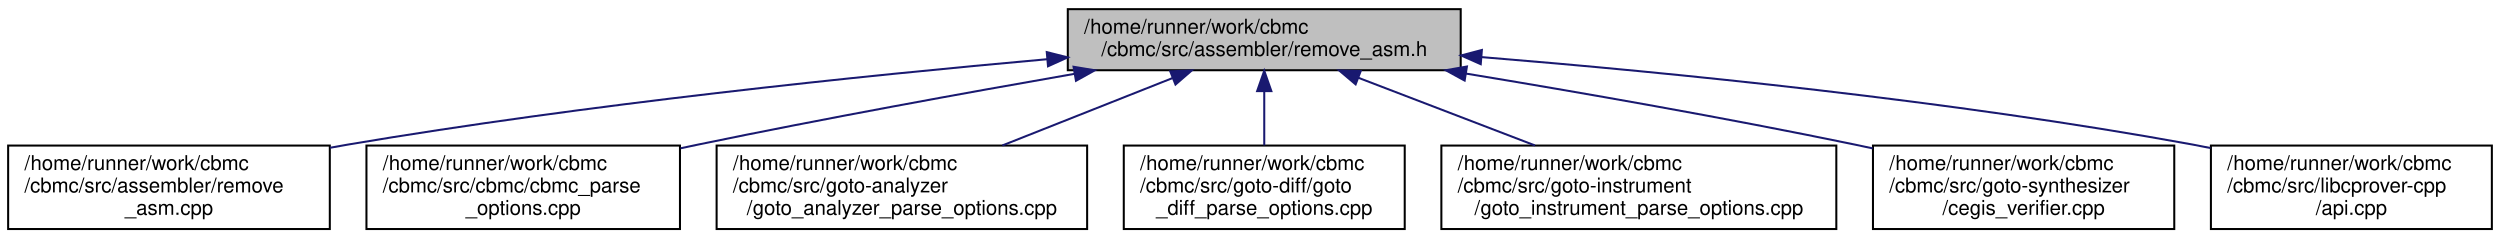
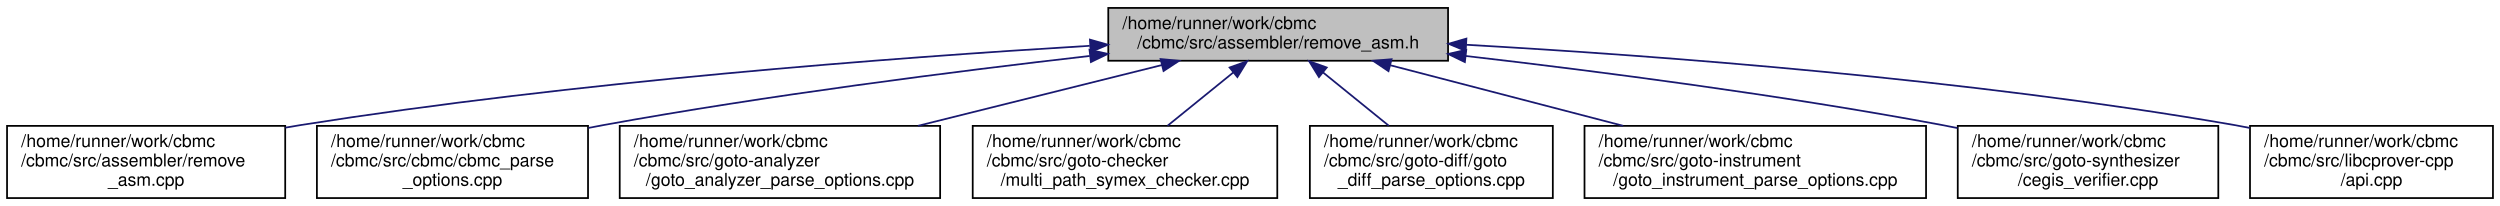
- <svg xmlns="http://www.w3.org/2000/svg" xmlns:xlink="http://www.w3.org/1999/xlink" width="1228pt" height="117pt" viewBox="0.00 0.00 1228.00 117.00">
+ <svg xmlns="http://www.w3.org/2000/svg" xmlns:xlink="http://www.w3.org/1999/xlink" width="1420pt" height="117pt" viewBox="0.00 0.00 1420.00 117.00">
  <g id="graph0" class="graph" transform="scale(1 1) rotate(0) translate(4 113)">
    <g id="node1" class="node">
      <g id="a_node1">
        <a xlink:title="Remove 'asm' statements by compiling them into suitable standard goto program instructions.">
-           <polygon fill="#bfbfbf" stroke="black" points="520.5,-78.5 520.5,-108.5 713.5,-108.5 713.5,-78.5 520.5,-78.5" />
-           <text text-anchor="start" x="528.5" y="-96.5" font-family="Helvetica,sans-Serif" font-size="10.00">/home/runner/work/cbmc</text>
-           <text text-anchor="middle" x="617" y="-85.5" font-family="Helvetica,sans-Serif" font-size="10.00">/cbmc/src/assembler/remove_asm.h</text>
+           <polygon fill="#bfbfbf" stroke="black" points="625.5,-78.5 625.5,-108.5 818.5,-108.5 818.5,-78.5 625.5,-78.5" />
+           <text text-anchor="start" x="633.5" y="-96.5" font-family="Helvetica,sans-Serif" font-size="10.00">/home/runner/work/cbmc</text>
+           <text text-anchor="middle" x="722" y="-85.5" font-family="Helvetica,sans-Serif" font-size="10.00">/cbmc/src/assembler/remove_asm.h</text>
        </a>
      </g>
    </g>
    <g id="node2" class="node">
      <g id="a_node2">
        <a xlink:href="remove__asm_8cpp.html" target="_top" xlink:title="Remove 'asm' statements by compiling them into suitable standard goto program instructions.">
          <polygon fill="none" stroke="black" points="0,-0.5 0,-41.5 158,-41.5 158,-0.5 0,-0.5" />
          <text text-anchor="start" x="8" y="-29.5" font-family="Helvetica,sans-Serif" font-size="10.00">/home/runner/work/cbmc</text>
          <text text-anchor="start" x="8" y="-18.5" font-family="Helvetica,sans-Serif" font-size="10.00">/cbmc/src/assembler/remove</text>
          <text text-anchor="middle" x="79" y="-7.5" font-family="Helvetica,sans-Serif" font-size="10.00">_asm.cpp</text>
        </a>
      </g>
    </g>
    <g id="edge1" class="edge">
-       <path fill="none" stroke="midnightblue" d="M510.34,-83.91C418.87,-75.74 283.74,-61.75 167,-42 164.06,-41.5 161.08,-40.97 158.07,-40.41" />
-       <polygon fill="midnightblue" stroke="midnightblue" points="510.17,-87.41 520.44,-84.81 510.79,-80.44 510.17,-87.41" />
+       <path fill="none" stroke="midnightblue" d="M614.97,-86.99C502.81,-80.22 321.75,-66.52 167,-42 164.06,-41.53 161.07,-41.03 158.06,-40.49" />
+       <polygon fill="midnightblue" stroke="midnightblue" points="615.08,-90.5 625.27,-87.6 615.49,-83.51 615.08,-90.5" />
    </g>
    <g id="node3" class="node">
      <g id="a_node3">
        <a xlink:href="cbmc__parse__options_8cpp.html" target="_top" xlink:title="CBMC Command Line Option Processing.">
          <polygon fill="none" stroke="black" points="176,-0.5 176,-41.5 330,-41.5 330,-0.5 176,-0.5" />
          <text text-anchor="start" x="184" y="-29.5" font-family="Helvetica,sans-Serif" font-size="10.00">/home/runner/work/cbmc</text>
          <text text-anchor="start" x="184" y="-18.5" font-family="Helvetica,sans-Serif" font-size="10.00">/cbmc/src/cbmc/cbmc_parse</text>
          <text text-anchor="middle" x="253" y="-7.5" font-family="Helvetica,sans-Serif" font-size="10.00">_options.cpp</text>
        </a>
      </g>
    </g>
    <g id="edge2" class="edge">
-       <path fill="none" stroke="midnightblue" d="M523.86,-76.75C469.76,-67.31 400.39,-54.71 339,-42 336.15,-41.41 333.25,-40.8 330.32,-40.17" />
-       <polygon fill="midnightblue" stroke="midnightblue" points="523.32,-80.21 533.77,-78.47 524.52,-73.31 523.32,-80.21" />
+       <path fill="none" stroke="midnightblue" d="M614.99,-81.22C537.94,-72.41 431.68,-58.84 339,-42 336.13,-41.48 333.22,-40.93 330.28,-40.35" />
+       <polygon fill="midnightblue" stroke="midnightblue" points="614.85,-84.72 625.18,-82.38 615.64,-77.77 614.85,-84.72" />
    </g>
    <g id="node4" class="node">
      <g id="a_node4">
        <a xlink:href="goto__analyzer__parse__options_8cpp.html" target="_top" xlink:title="Goto-Analyser Command Line Option Processing.">
          <polygon fill="none" stroke="black" points="348,-0.5 348,-41.5 530,-41.5 530,-0.5 348,-0.5" />
          <text text-anchor="start" x="356" y="-29.5" font-family="Helvetica,sans-Serif" font-size="10.00">/home/runner/work/cbmc</text>
          <text text-anchor="start" x="356" y="-18.5" font-family="Helvetica,sans-Serif" font-size="10.00">/cbmc/src/goto-analyzer</text>
          <text text-anchor="middle" x="439" y="-7.5" font-family="Helvetica,sans-Serif" font-size="10.00">/goto_analyzer_parse_options.cpp</text>
        </a>
      </g>
    </g>
    <g id="edge3" class="edge">
-       <path fill="none" stroke="midnightblue" d="M571.97,-74.67C546.47,-64.57 514.53,-51.92 488.35,-41.55" />
-       <polygon fill="midnightblue" stroke="midnightblue" points="570.82,-77.97 581.41,-78.4 573.4,-71.47 570.82,-77.97" />
+       <path fill="none" stroke="midnightblue" d="M656.03,-76.07C614.61,-65.75 560.97,-52.38 517.38,-41.53" />
+       <polygon fill="midnightblue" stroke="midnightblue" points="655.2,-79.47 665.75,-78.49 656.89,-72.67 655.2,-79.47" />
    </g>
    <g id="node5" class="node">
      <g id="a_node5">
-         <a xlink:href="goto__diff__parse__options_8cpp.html" target="_top" xlink:title="GOTO-DIFF Command Line Option Processing.">
-           <polygon fill="none" stroke="black" points="548,-0.5 548,-41.5 686,-41.5 686,-0.5 548,-0.5" />
-           <text text-anchor="start" x="556" y="-29.5" font-family="Helvetica,sans-Serif" font-size="10.00">/home/runner/work/cbmc</text>
-           <text text-anchor="start" x="556" y="-18.5" font-family="Helvetica,sans-Serif" font-size="10.00">/cbmc/src/goto-diff/goto</text>
-           <text text-anchor="middle" x="617" y="-7.5" font-family="Helvetica,sans-Serif" font-size="10.00">_diff_parse_options.cpp</text>
+         <a xlink:href="multi__path__symex__checker_8cpp.html" target="_top" xlink:title="Goto Checker using Bounded Model Checking.">
+           <polygon fill="none" stroke="black" points="548.5,-0.5 548.5,-41.5 721.5,-41.5 721.5,-0.5 548.5,-0.5" />
+           <text text-anchor="start" x="556.5" y="-29.5" font-family="Helvetica,sans-Serif" font-size="10.00">/home/runner/work/cbmc</text>
+           <text text-anchor="start" x="556.5" y="-18.5" font-family="Helvetica,sans-Serif" font-size="10.00">/cbmc/src/goto-checker</text>
+           <text text-anchor="middle" x="635" y="-7.5" font-family="Helvetica,sans-Serif" font-size="10.00">/multi_path_symex_checker.cpp</text>
        </a>
      </g>
    </g>
    <g id="edge4" class="edge">
-       <path fill="none" stroke="midnightblue" d="M617,-67.98C617,-59.35 617,-49.76 617,-41.59" />
-       <polygon fill="midnightblue" stroke="midnightblue" points="613.5,-68.23 617,-78.23 620.5,-68.23 613.5,-68.23" />
+       <path fill="none" stroke="midnightblue" d="M696.62,-71.93C684.81,-62.36 670.83,-51.03 659.17,-41.59" />
+       <polygon fill="midnightblue" stroke="midnightblue" points="694.42,-74.66 704.39,-78.23 698.83,-69.22 694.42,-74.66" />
    </g>
    <g id="node6" class="node">
      <g id="a_node6">
-         <a xlink:href="goto__instrument__parse__options_8cpp.html" target="_top" xlink:title="Main Module.">
-           <polygon fill="none" stroke="black" points="704,-0.5 704,-41.5 898,-41.5 898,-0.5 704,-0.5" />
-           <text text-anchor="start" x="712" y="-29.5" font-family="Helvetica,sans-Serif" font-size="10.00">/home/runner/work/cbmc</text>
-           <text text-anchor="start" x="712" y="-18.5" font-family="Helvetica,sans-Serif" font-size="10.00">/cbmc/src/goto-instrument</text>
-           <text text-anchor="middle" x="801" y="-7.5" font-family="Helvetica,sans-Serif" font-size="10.00">/goto_instrument_parse_options.cpp</text>
+         <a xlink:href="goto__diff__parse__options_8cpp.html" target="_top" xlink:title="GOTO-DIFF Command Line Option Processing.">
+           <polygon fill="none" stroke="black" points="740,-0.5 740,-41.5 878,-41.5 878,-0.5 740,-0.5" />
+           <text text-anchor="start" x="748" y="-29.5" font-family="Helvetica,sans-Serif" font-size="10.00">/home/runner/work/cbmc</text>
+           <text text-anchor="start" x="748" y="-18.5" font-family="Helvetica,sans-Serif" font-size="10.00">/cbmc/src/goto-diff/goto</text>
+           <text text-anchor="middle" x="809" y="-7.5" font-family="Helvetica,sans-Serif" font-size="10.00">_diff_parse_options.cpp</text>
        </a>
      </g>
    </g>
    <g id="edge5" class="edge">
-       <path fill="none" stroke="midnightblue" d="M663.2,-74.8C689.62,-64.68 722.8,-51.96 749.99,-41.55" />
-       <polygon fill="midnightblue" stroke="midnightblue" points="661.88,-71.56 653.79,-78.4 664.38,-78.09 661.88,-71.56" />
+       <path fill="none" stroke="midnightblue" d="M747.38,-71.93C759.19,-62.36 773.17,-51.03 784.83,-41.59" />
+       <polygon fill="midnightblue" stroke="midnightblue" points="745.17,-69.22 739.61,-78.23 749.58,-74.66 745.17,-69.22" />
    </g>
    <g id="node7" class="node">
      <g id="a_node7">
-         <a xlink:href="cegis__verifier_8cpp.html" target="_top" xlink:title="Verifier for Counterexample-Guided Synthesis.">
-           <polygon fill="none" stroke="black" points="916,-0.5 916,-41.5 1064,-41.5 1064,-0.5 916,-0.5" />
-           <text text-anchor="start" x="924" y="-29.5" font-family="Helvetica,sans-Serif" font-size="10.00">/home/runner/work/cbmc</text>
-           <text text-anchor="start" x="924" y="-18.5" font-family="Helvetica,sans-Serif" font-size="10.00">/cbmc/src/goto-synthesizer</text>
-           <text text-anchor="middle" x="990" y="-7.5" font-family="Helvetica,sans-Serif" font-size="10.00">/cegis_verifier.cpp</text>
+         <a xlink:href="goto__instrument__parse__options_8cpp.html" target="_top" xlink:title="Main Module.">
+           <polygon fill="none" stroke="black" points="896,-0.5 896,-41.5 1090,-41.5 1090,-0.5 896,-0.5" />
+           <text text-anchor="start" x="904" y="-29.5" font-family="Helvetica,sans-Serif" font-size="10.00">/home/runner/work/cbmc</text>
+           <text text-anchor="start" x="904" y="-18.5" font-family="Helvetica,sans-Serif" font-size="10.00">/cbmc/src/goto-instrument</text>
+           <text text-anchor="middle" x="993" y="-7.5" font-family="Helvetica,sans-Serif" font-size="10.00">/goto_instrument_parse_options.cpp</text>
        </a>
      </g>
    </g>
    <g id="edge6" class="edge">
-       <path fill="none" stroke="midnightblue" d="M716.07,-76.86C772.25,-67.59 843.74,-55.11 907,-42 909.9,-41.4 912.86,-40.77 915.84,-40.12" />
-       <polygon fill="midnightblue" stroke="midnightblue" points="715.43,-73.42 706.13,-78.5 716.56,-80.33 715.43,-73.42" />
+       <path fill="none" stroke="midnightblue" d="M785.67,-75.94C825.27,-65.63 876.38,-52.34 917.95,-41.53" />
+       <polygon fill="midnightblue" stroke="midnightblue" points="784.66,-72.58 775.86,-78.49 786.42,-79.36 784.66,-72.58" />
    </g>
    <g id="node8" class="node">
      <g id="a_node8">
-         <a xlink:href="api_8cpp.html" target="_top" xlink:title=" ">
-           <polygon fill="none" stroke="black" points="1082,-0.5 1082,-41.5 1220,-41.5 1220,-0.5 1082,-0.5" />
-           <text text-anchor="start" x="1090" y="-29.5" font-family="Helvetica,sans-Serif" font-size="10.00">/home/runner/work/cbmc</text>
-           <text text-anchor="start" x="1090" y="-18.5" font-family="Helvetica,sans-Serif" font-size="10.00">/cbmc/src/libcprover-cpp</text>
-           <text text-anchor="middle" x="1151" y="-7.5" font-family="Helvetica,sans-Serif" font-size="10.00">/api.cpp</text>
+         <a xlink:href="cegis__verifier_8cpp.html" target="_top" xlink:title="Verifier for Counterexample-Guided Synthesis.">
+           <polygon fill="none" stroke="black" points="1108,-0.5 1108,-41.5 1256,-41.5 1256,-0.5 1108,-0.5" />
+           <text text-anchor="start" x="1116" y="-29.5" font-family="Helvetica,sans-Serif" font-size="10.00">/home/runner/work/cbmc</text>
+           <text text-anchor="start" x="1116" y="-18.5" font-family="Helvetica,sans-Serif" font-size="10.00">/cbmc/src/goto-synthesizer</text>
+           <text text-anchor="middle" x="1182" y="-7.5" font-family="Helvetica,sans-Serif" font-size="10.00">/cegis_verifier.cpp</text>
        </a>
      </g>
    </g>
    <g id="edge7" class="edge">
-       <path fill="none" stroke="midnightblue" d="M723.89,-84.94C816.7,-77.36 954.43,-63.66 1073,-42 1075.89,-41.47 1078.83,-40.9 1081.79,-40.28" />
-       <polygon fill="midnightblue" stroke="midnightblue" points="723.34,-81.47 713.65,-85.76 723.9,-88.45 723.34,-81.47" />
+       <path fill="none" stroke="midnightblue" d="M828.54,-81.2C904.3,-72.45 1008.3,-58.96 1099,-42 1101.91,-41.46 1104.88,-40.87 1107.87,-40.26" />
+       <polygon fill="midnightblue" stroke="midnightblue" points="828.04,-77.74 818.51,-82.35 828.84,-84.69 828.04,-77.74" />
+     </g>
+     <g id="node9" class="node">
+       <g id="a_node9">
+         <a xlink:href="api_8cpp.html" target="_top" xlink:title=" ">
+           <polygon fill="none" stroke="black" points="1274,-0.5 1274,-41.5 1412,-41.5 1412,-0.5 1274,-0.5" />
+           <text text-anchor="start" x="1282" y="-29.5" font-family="Helvetica,sans-Serif" font-size="10.00">/home/runner/work/cbmc</text>
+           <text text-anchor="start" x="1282" y="-18.5" font-family="Helvetica,sans-Serif" font-size="10.00">/cbmc/src/libcprover-cpp</text>
+           <text text-anchor="middle" x="1343" y="-7.5" font-family="Helvetica,sans-Serif" font-size="10.00">/api.cpp</text>
+         </a>
+       </g>
+     </g>
+     <g id="edge8" class="edge">
+       <path fill="none" stroke="midnightblue" d="M828.84,-87.57C938.82,-81.32 1114.84,-68.07 1265,-42 1267.89,-41.5 1270.84,-40.94 1273.8,-40.35" />
+       <polygon fill="midnightblue" stroke="midnightblue" points="828.52,-84.08 818.73,-88.13 828.91,-91.07 828.52,-84.08" />
    </g>
  </g>
</svg>
